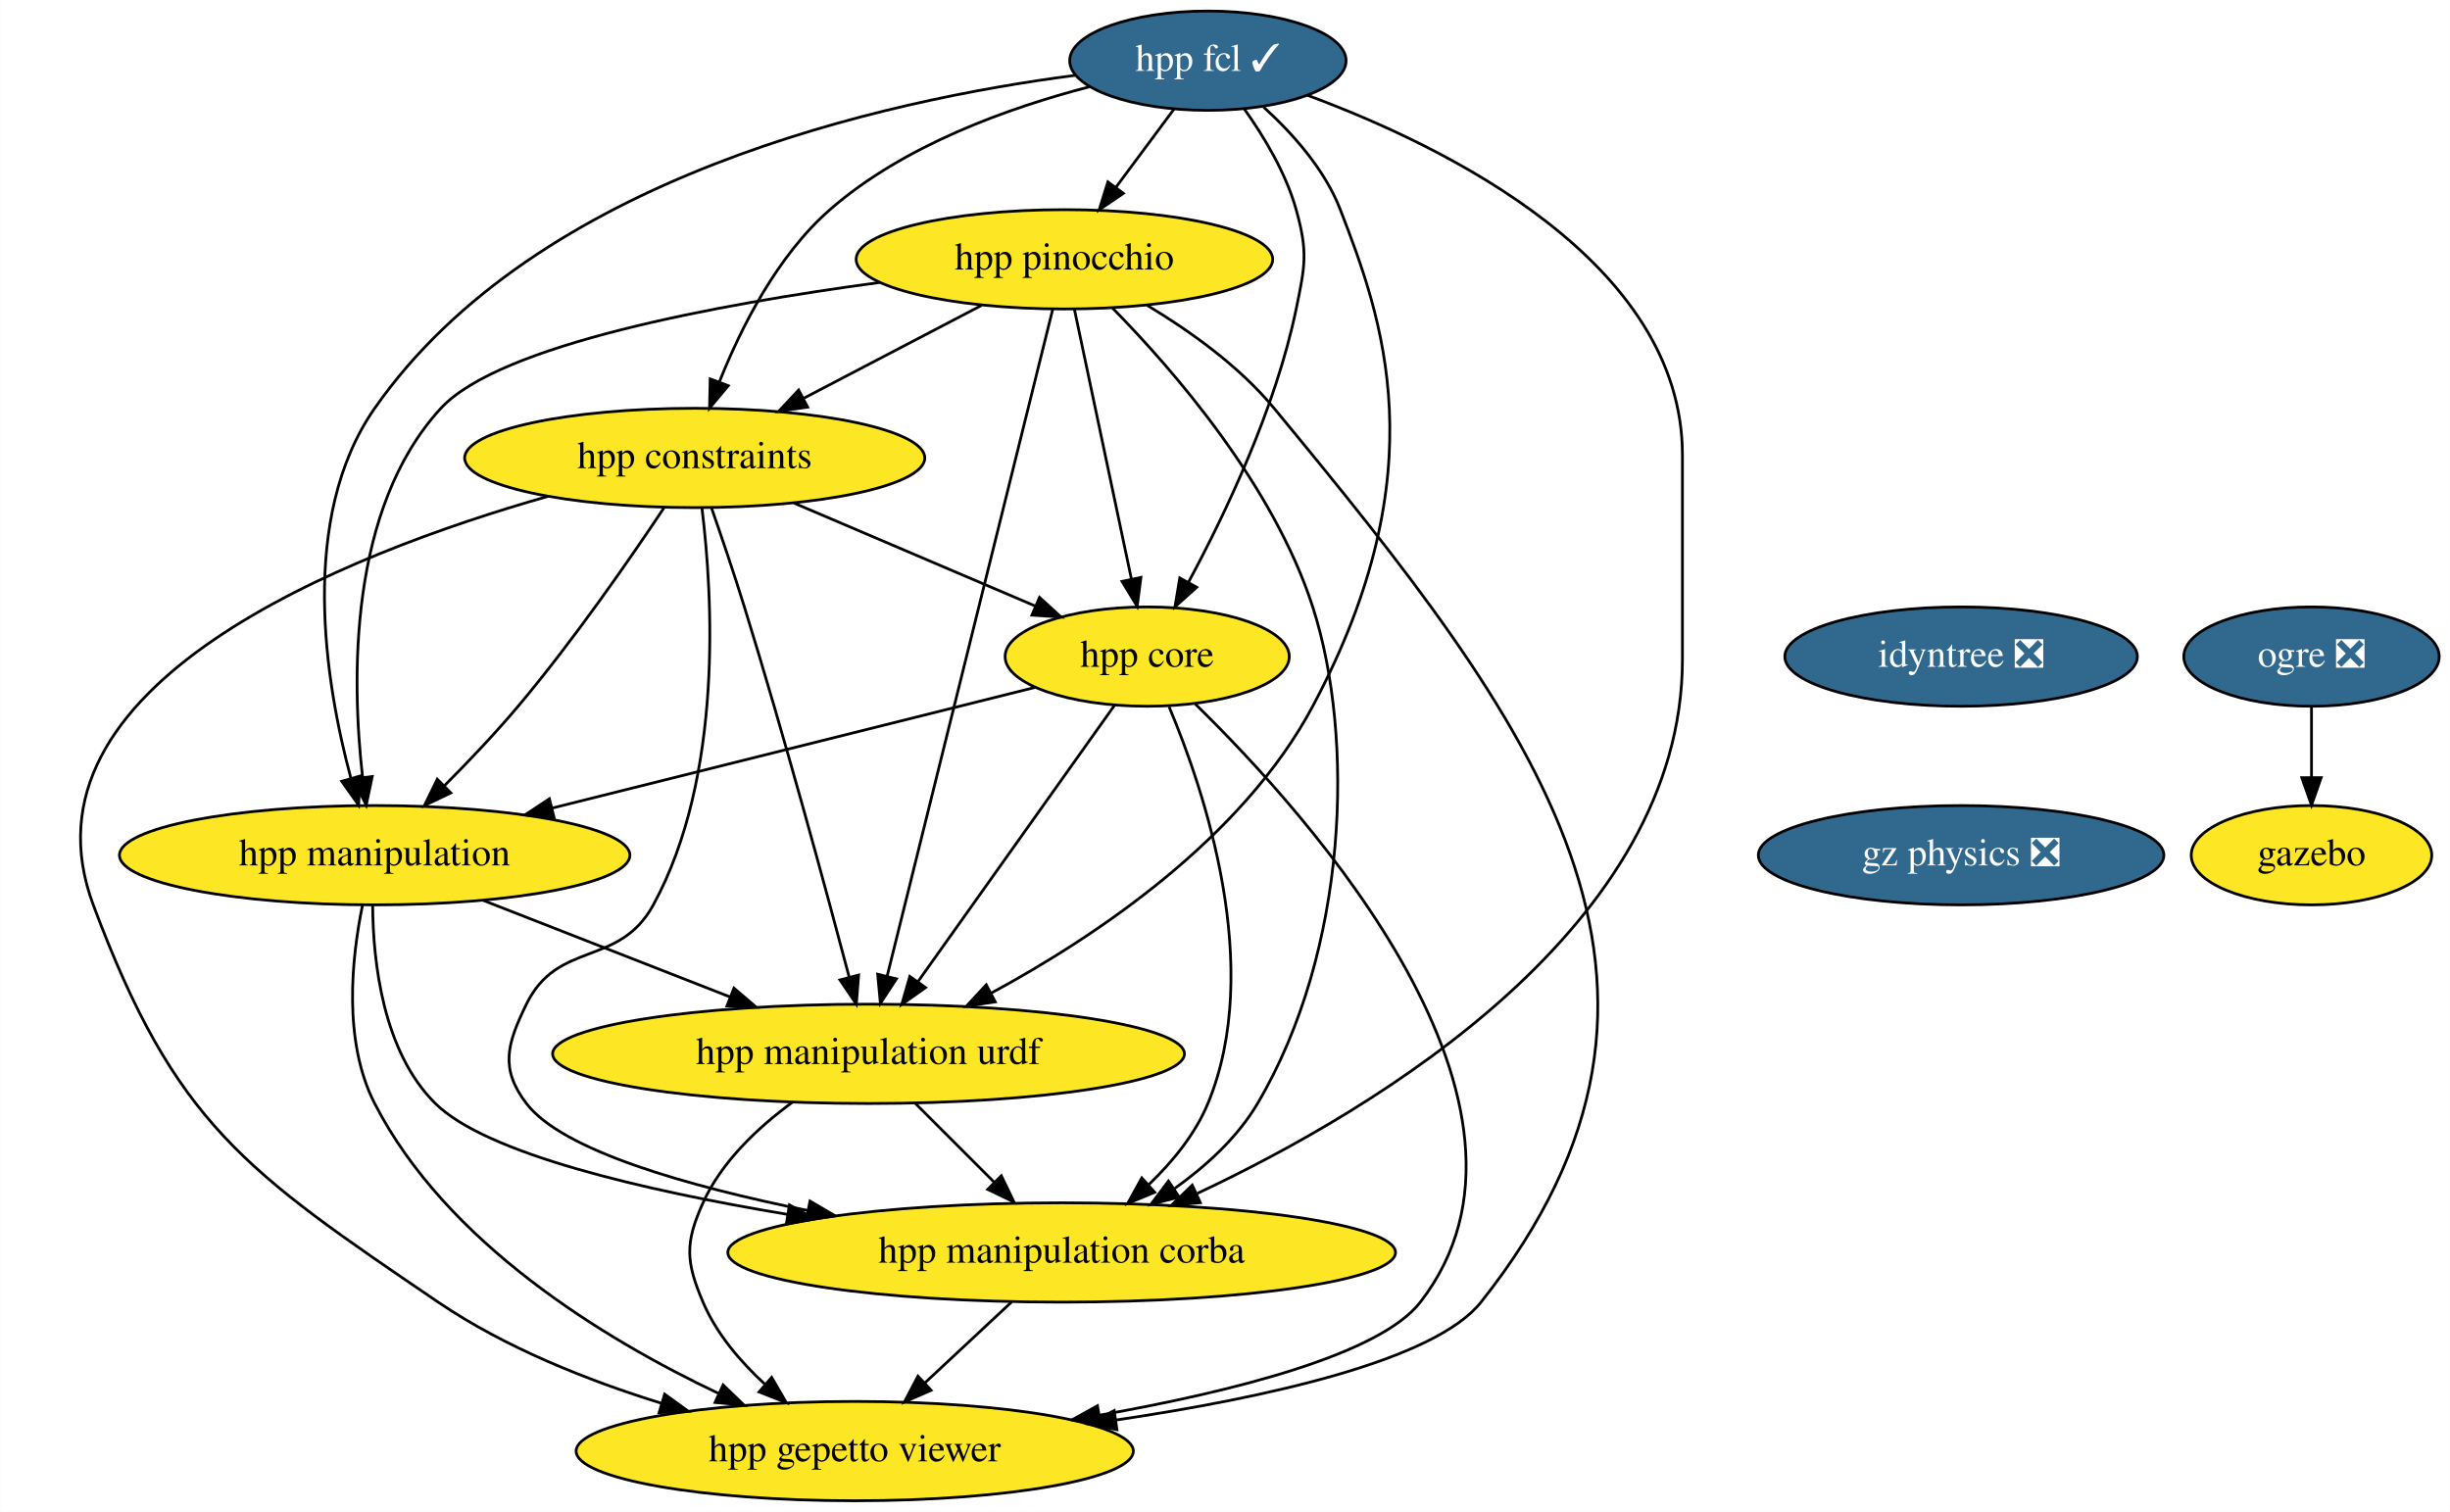
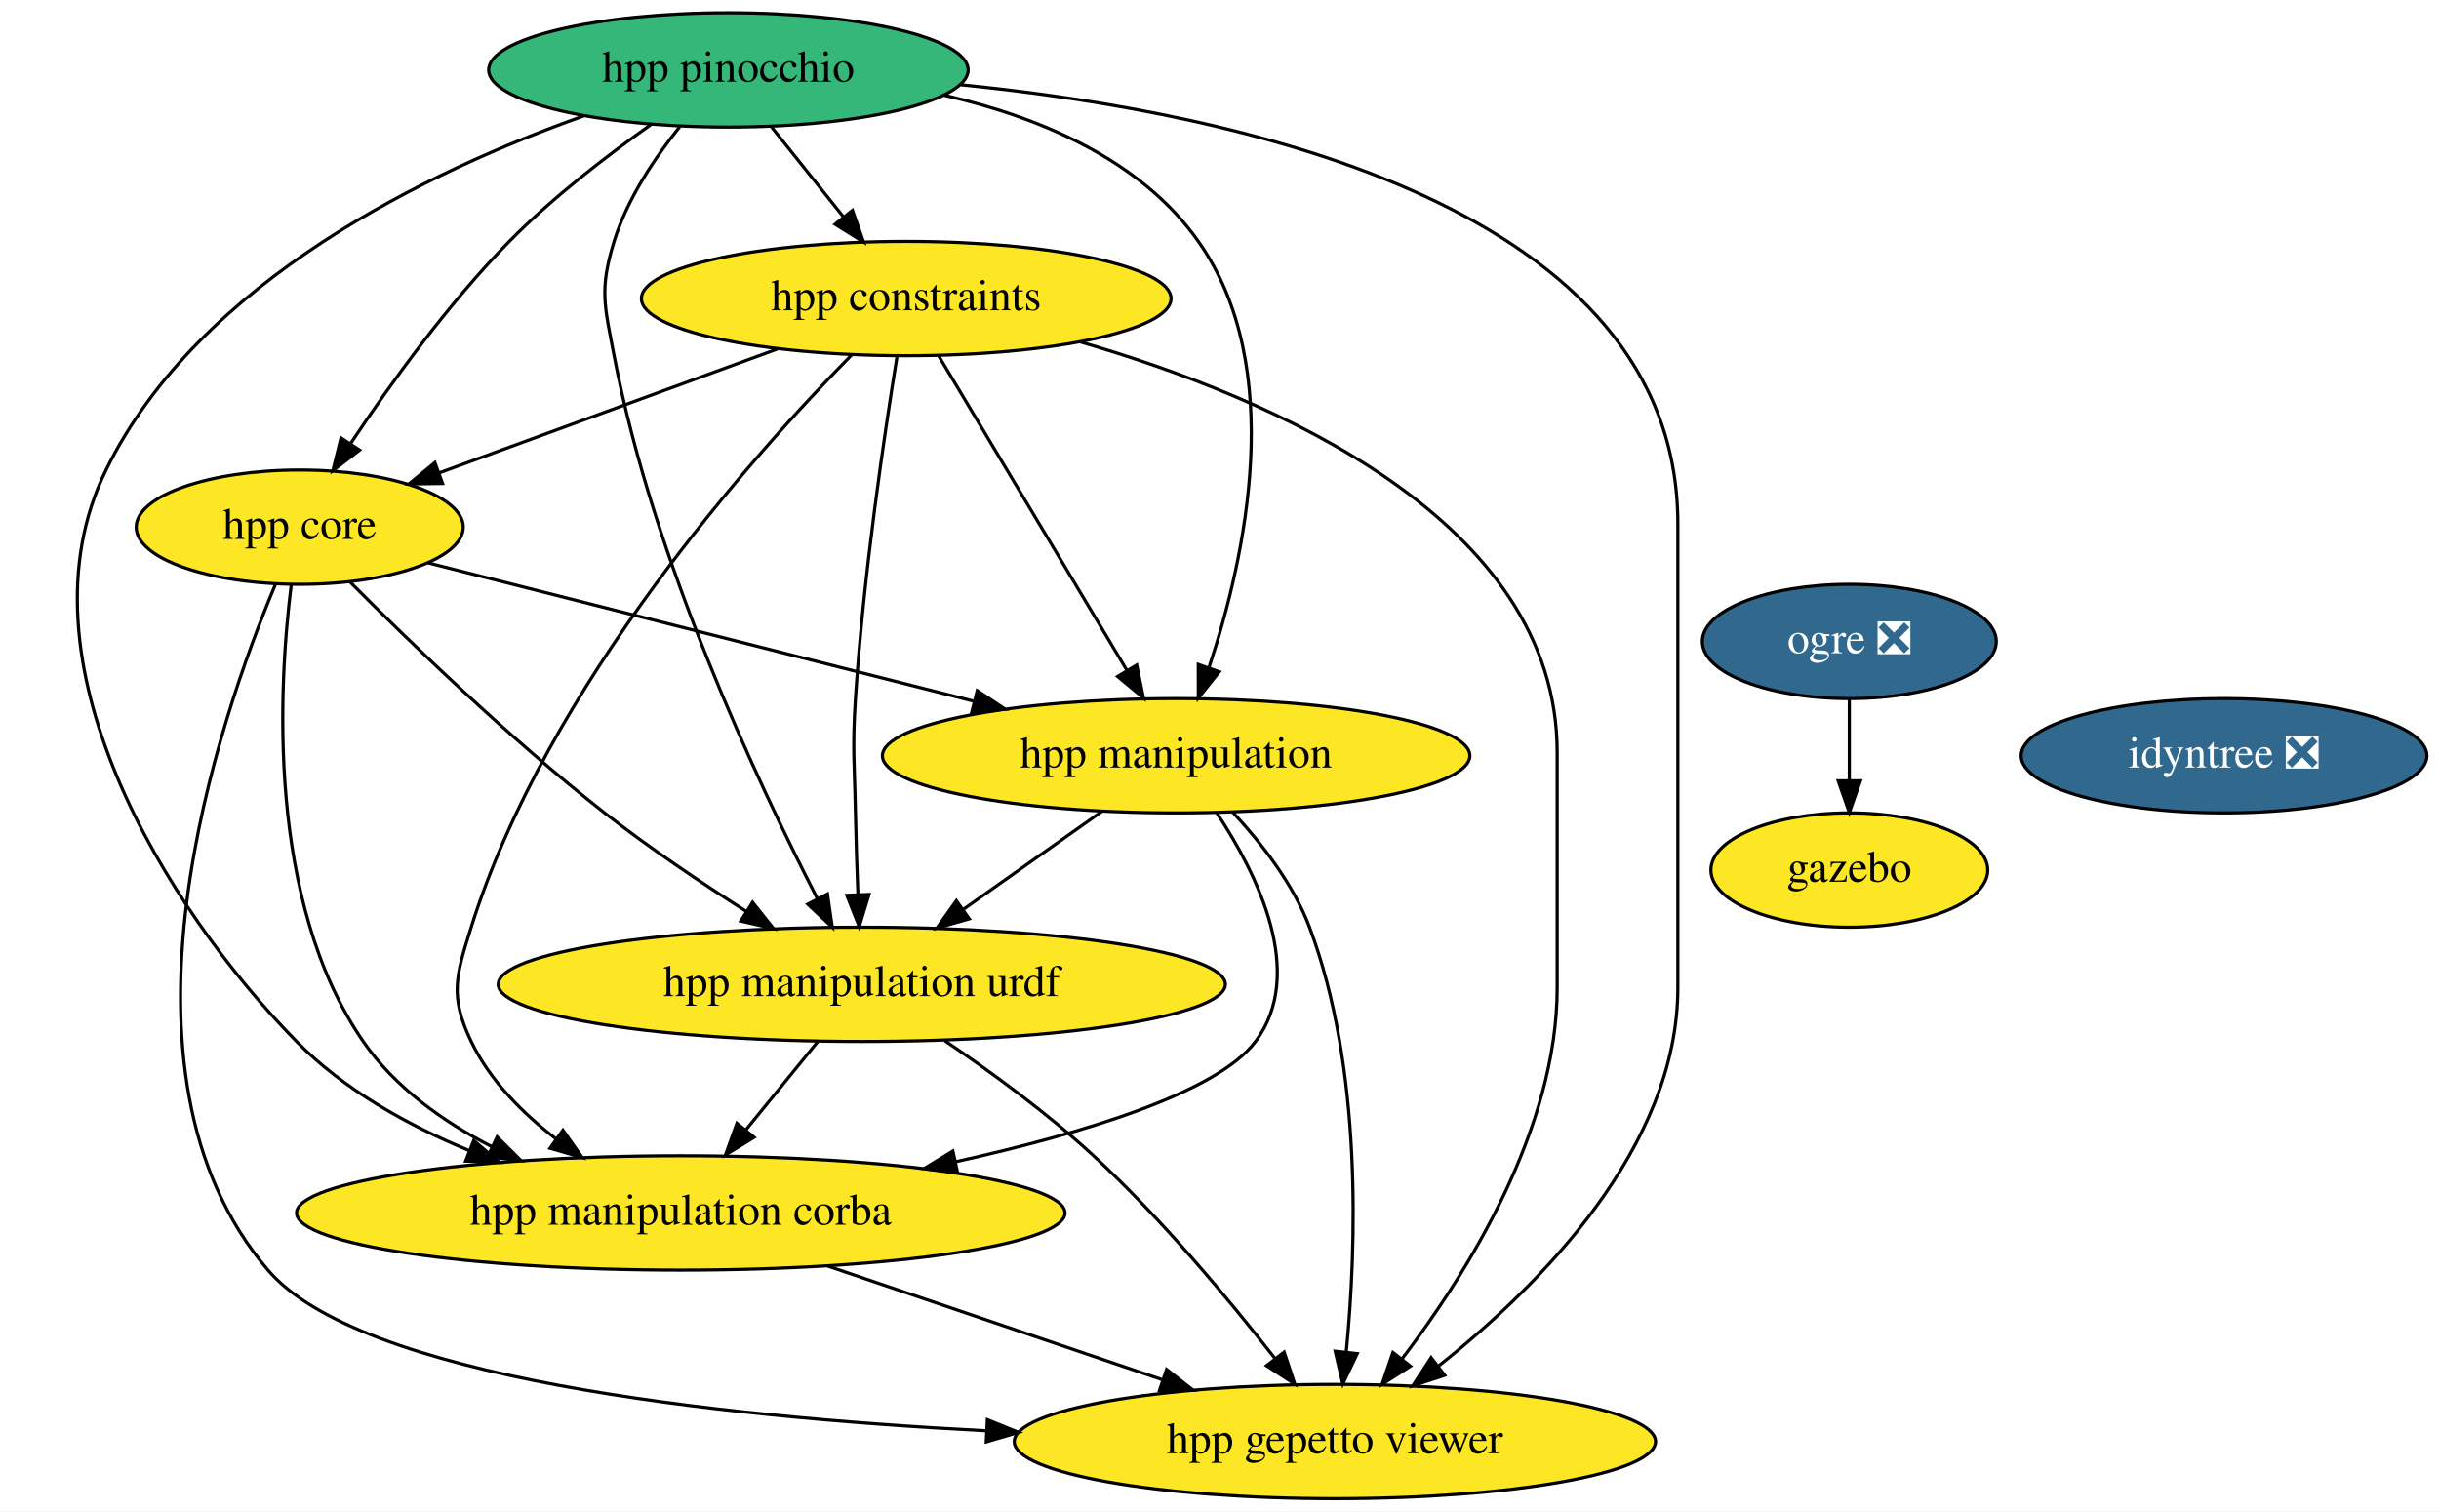
- <svg xmlns="http://www.w3.org/2000/svg" xmlns:xlink="http://www.w3.org/1999/xlink" width="888pt" height="548pt" viewBox="0.00 0.00 887.90 548.00">
-   <g id="graph0" class="graph" transform="scale(1 1) rotate(0) translate(4 544)">
-     <polygon fill="white" stroke="none" points="-4,4 -4,-544 883.9,-544 883.9,4 -4,4" />
+ <svg xmlns="http://www.w3.org/2000/svg" xmlns:xlink="http://www.w3.org/1999/xlink" width="768pt" height="476pt" viewBox="0.00 0.00 768.09 476.00">
+   <g id="graph0" class="graph" transform="scale(1 1) rotate(0) translate(4 472)">
+     <polygon fill="white" stroke="none" points="-4,4 -4,-472 764.09,-472 764.09,4 -4,4" />
    <g id="node1" class="node">
      <g id="a_node1">
-         <a xlink:href="https://github.com/conda-forge/hpp-fcl-feedstock/pull/78" xlink:title="hpp fcl ✓">
-           <ellipse fill="#31688e" stroke="black" cx="433.75" cy="-522" rx="50.09" ry="18" />
-           <text text-anchor="middle" x="433.75" y="-518.3" font-family="Times,serif" font-size="14.00" fill="white">hpp fcl ✓</text>
+         <a xlink:href="https://github.com/conda-forge/ogre-feedstock/pull/78" xlink:title="ogre ❎">
+           <ellipse fill="#31688e" stroke="black" cx="578.39" cy="-270" rx="46.29" ry="18" />
+           <text text-anchor="middle" x="578.39" y="-266.3" font-family="Times,serif" font-size="14.00" fill="white">ogre ❎</text>
        </a>
      </g>
    </g>
    <g id="node2" class="node">
      <g id="a_node2">
-         <a xlink:href="https://github.com/conda-forge/hpp-core-feedstock" xlink:title="hpp core">
-           <ellipse fill="#fde725" stroke="black" cx="411.75" cy="-306" rx="51.5" ry="18" />
-           <text text-anchor="middle" x="411.75" y="-302.3" font-family="Times,serif" font-size="14.00">hpp core</text>
+         <a xlink:href="https://github.com/conda-forge/gazebo-feedstock" xlink:title="gazebo">
+           <ellipse fill="#fde725" stroke="black" cx="578.39" cy="-198" rx="43.59" ry="18" />
+           <text text-anchor="middle" x="578.39" y="-194.3" font-family="Times,serif" font-size="14.00">gazebo</text>
        </a>
      </g>
    </g>
    <g id="edge1" class="edge">
-       <path fill="none" stroke="black" d="M446.99,-504.44C454.06,-494.5 462.06,-481.25 465.75,-468 470.05,-452.59 468.99,-447.67 465.75,-432 458.32,-396.03 440.02,-357.68 426.78,-333.08" />
-       <polygon fill="black" stroke="black" points="429.7,-331.13 421.81,-324.05 423.56,-334.5 429.7,-331.13" />
+       <path fill="none" stroke="black" d="M578.39,-251.7C578.39,-243.98 578.39,-234.71 578.39,-226.11" />
+       <polygon fill="black" stroke="black" points="581.89,-226.1 578.39,-216.1 574.89,-226.1 581.89,-226.1" />
    </g>
    <g id="node3" class="node">
      <g id="a_node3">
+         <a xlink:href="https://github.com/conda-forge/hpp-core-feedstock" xlink:title="hpp core">
+           <ellipse fill="#fde725" stroke="black" cx="90.39" cy="-306" rx="51.5" ry="18" />
+           <text text-anchor="middle" x="90.39" y="-302.3" font-family="Times,serif" font-size="14.00">hpp core</text>
+         </a>
+       </g>
+     </g>
+     <g id="node4" class="node">
+       <g id="a_node4">
        <a xlink:href="https://github.com/conda-forge/hpp-manipulation-urdf-feedstock" xlink:title="hpp manipulation urdf">
-           <ellipse fill="#fde725" stroke="black" cx="310.75" cy="-162" rx="114.5" ry="18" />
-           <text text-anchor="middle" x="310.75" y="-158.3" font-family="Times,serif" font-size="14.00">hpp manipulation urdf</text>
+           <ellipse fill="#fde725" stroke="black" cx="267.39" cy="-162" rx="114.5" ry="18" />
+           <text text-anchor="middle" x="267.39" y="-158.3" font-family="Times,serif" font-size="14.00">hpp manipulation urdf</text>
        </a>
      </g>
    </g>
    <g id="edge2" class="edge">
-       <path fill="none" stroke="black" d="M453.96,-505.17C464.41,-495.66 476.13,-482.59 481.75,-468 496.76,-429.09 517.47,-373.71 471.75,-288 446.16,-240.02 393.28,-204.6 355.09,-183.95" />
-       <polygon fill="black" stroke="black" points="356.69,-180.83 346.21,-179.27 353.42,-187.03 356.69,-180.83" />
+       <path fill="none" stroke="black" d="M106.29,-288.68C124.75,-270.13 156.49,-239.38 186.39,-216 200.43,-205.03 216.73,-194.06 231.01,-184.97" />
+       <polygon fill="black" stroke="black" points="233,-187.85 239.6,-179.56 229.28,-181.92 233,-187.85" />
    </g>
-     <g id="node4" class="node">
-       <g id="a_node4">
+     <g id="node5" class="node">
+       <g id="a_node5">
        <a xlink:href="https://github.com/conda-forge/hpp-manipulation-feedstock" xlink:title="hpp manipulation">
-           <ellipse fill="#fde725" stroke="black" cx="131.75" cy="-234" rx="92.5" ry="18" />
-           <text text-anchor="middle" x="131.75" y="-230.3" font-family="Times,serif" font-size="14.00">hpp manipulation</text>
+           <ellipse fill="#fde725" stroke="black" cx="366.39" cy="-234" rx="92.5" ry="18" />
+           <text text-anchor="middle" x="366.39" y="-230.3" font-family="Times,serif" font-size="14.00">hpp manipulation</text>
        </a>
      </g>
    </g>
    <g id="edge3" class="edge">
-       <path fill="none" stroke="black" d="M385.74,-516.71C316.47,-507.68 190.38,-479.99 131.75,-396 103.99,-356.22 113.87,-296.39 123.11,-261.97" />
-       <polygon fill="black" stroke="black" points="126.54,-262.73 125.92,-252.15 119.81,-260.8 126.54,-262.73" />
+       <path fill="none" stroke="black" d="M130.82,-294.75C175.98,-283.29 249.66,-264.61 302.61,-251.18" />
+       <polygon fill="black" stroke="black" points="303.74,-254.5 312.57,-248.65 302.02,-247.72 303.74,-254.5" />
    </g>
-     <g id="node5" class="node">
-       <g id="a_node5">
-         <a xlink:href="https://github.com/conda-forge/hpp-constraints-feedstock" xlink:title="hpp constraints">
-           <ellipse fill="#fde725" stroke="black" cx="247.75" cy="-378" rx="83.39" ry="18" />
-           <text text-anchor="middle" x="247.75" y="-374.3" font-family="Times,serif" font-size="14.00">hpp constraints</text>
+     <g id="node6" class="node">
+       <g id="a_node6">
+         <a xlink:href="https://github.com/conda-forge/hpp-manipulation-corba-feedstock" xlink:title="hpp manipulation corba">
+           <ellipse fill="#fde725" stroke="black" cx="210.39" cy="-90" rx="121" ry="18" />
+           <text text-anchor="middle" x="210.39" y="-86.3" font-family="Times,serif" font-size="14.00">hpp manipulation corba</text>
        </a>
      </g>
    </g>
    <g id="edge4" class="edge">
-       <path fill="none" stroke="black" d="M390.79,-512.53C361.54,-504.95 323.44,-491.33 296.75,-468 277.64,-451.29 264.53,-425.24 256.72,-405.64" />
-       <polygon fill="black" stroke="black" points="259.91,-404.18 253.11,-396.05 253.36,-406.65 259.91,-404.18" />
+       <path fill="none" stroke="black" d="M87.7,-287.7C83.76,-256.11 79.86,-188.29 110.39,-144 120.32,-129.6 135.44,-118.8 150.93,-110.85" />
+       <polygon fill="black" stroke="black" points="152.55,-113.95 160.07,-106.49 149.53,-107.64 152.55,-113.95" />
    </g>
-     <g id="node6" class="node">
-       <g id="a_node6">
-         <a xlink:href="https://github.com/conda-forge/hpp-pinocchio-feedstock" xlink:title="hpp pinocchio">
-           <ellipse fill="#fde725" stroke="black" cx="381.75" cy="-450" rx="75.5" ry="18" />
-           <text text-anchor="middle" x="381.75" y="-446.3" font-family="Times,serif" font-size="14.00">hpp pinocchio</text>
+     <g id="node7" class="node">
+       <g id="a_node7">
+         <a xlink:href="https://github.com/conda-forge/hpp-gepetto-viewer-feedstock" xlink:title="hpp gepetto viewer">
+           <ellipse fill="#fde725" stroke="black" cx="416.39" cy="-18" rx="100.98" ry="18" />
+           <text text-anchor="middle" x="416.39" y="-14.3" font-family="Times,serif" font-size="14.00">hpp gepetto viewer</text>
        </a>
      </g>
    </g>
    <g id="edge5" class="edge">
-       <path fill="none" stroke="black" d="M421.43,-504.41C415.18,-495.99 407.45,-485.58 400.48,-476.2" />
-       <polygon fill="black" stroke="black" points="403.12,-473.9 394.35,-467.96 397.5,-478.07 403.12,-473.9" />
+       <path fill="none" stroke="black" d="M82.81,-288.15C65.13,-246.01 26.6,-134.94 80.39,-72 109.23,-38.26 220.02,-25.87 306.6,-21.39" />
+       <polygon fill="black" stroke="black" points="306.94,-24.88 316.76,-20.89 306.6,-17.89 306.94,-24.88" />
    </g>
-     <g id="node7" class="node">
-       <g id="a_node7">
-         <a xlink:href="https://github.com/conda-forge/hpp-manipulation-corba-feedstock" xlink:title="hpp manipulation corba">
-           <ellipse fill="#fde725" stroke="black" cx="380.75" cy="-90" rx="121" ry="18" />
-           <text text-anchor="middle" x="380.75" y="-86.3" font-family="Times,serif" font-size="14.00">hpp manipulation corba</text>
+     <g id="edge6" class="edge">
+       <path fill="none" stroke="black" d="M253.6,-144.05C246.77,-135.67 238.39,-125.38 230.83,-116.1" />
+       <polygon fill="black" stroke="black" points="233.49,-113.82 224.46,-108.28 228.06,-118.24 233.49,-113.82" />
+     </g>
+     <g id="edge7" class="edge">
+       <path fill="none" stroke="black" d="M293.54,-144.24C307.99,-134.44 325.9,-121.39 340.39,-108 361.75,-88.27 382.97,-62.79 397.54,-44.15" />
+       <polygon fill="black" stroke="black" points="400.41,-46.17 403.75,-36.12 394.86,-41.89 400.41,-46.17" />
+     </g>
+     <g id="edge8" class="edge">
+       <path fill="none" stroke="black" d="M342.93,-216.41C329.96,-207.24 313.65,-195.7 299.51,-185.71" />
+       <polygon fill="black" stroke="black" points="301.22,-182.63 291.03,-179.71 297.18,-188.34 301.22,-182.63" />
+     </g>
+     <g id="edge9" class="edge">
+       <path fill="none" stroke="black" d="M379.19,-215.99C391.93,-196.79 407.46,-165.45 391.39,-144 379.38,-127.96 337.47,-115.14 297.01,-106.13" />
+       <polygon fill="black" stroke="black" points="297.56,-102.67 287.04,-103.98 296.08,-109.51 297.56,-102.67" />
+     </g>
+     <g id="edge10" class="edge">
+       <path fill="none" stroke="black" d="M384.29,-216.13C393.25,-206.49 403.27,-193.63 408.39,-180 425.13,-135.52 423.18,-79.21 419.98,-46.34" />
+       <polygon fill="black" stroke="black" points="423.43,-45.7 418.87,-36.14 416.47,-46.46 423.43,-45.7" />
+     </g>
+     <g id="edge11" class="edge">
+       <path fill="none" stroke="black" d="M256.62,-73.29C287.8,-62.7 329.07,-48.67 361.85,-37.53" />
+       <polygon fill="black" stroke="black" points="363.39,-40.71 371.73,-34.18 361.14,-34.08 363.39,-40.71" />
+     </g>
+     <g id="node8" class="node">
+       <g id="a_node8">
+         <a xlink:href="https://github.com/conda-forge/hpp-constraints-feedstock" xlink:title="hpp constraints">
+           <ellipse fill="#fde725" stroke="black" cx="281.39" cy="-378" rx="83.39" ry="18" />
+           <text text-anchor="middle" x="281.39" y="-374.3" font-family="Times,serif" font-size="14.00">hpp constraints</text>
        </a>
      </g>
    </g>
-     <g id="edge6" class="edge">
-       <path fill="none" stroke="black" d="M469.81,-509.47C520.25,-490.82 605.75,-448.89 605.75,-379 605.75,-379 605.75,-379 605.75,-305 605.75,-208.66 496.11,-142.54 429.9,-111.4" />
-       <polygon fill="black" stroke="black" points="431.01,-108.05 420.46,-107.05 428.08,-114.41 431.01,-108.05" />
+     <g id="edge12" class="edge">
+       <path fill="none" stroke="black" d="M240.89,-362.15C209.63,-350.7 166.44,-334.87 134.35,-323.11" />
+       <polygon fill="black" stroke="black" points="135.36,-319.75 124.77,-319.6 132.95,-326.33 135.36,-319.75" />
    </g>
-     <g id="edge7" class="edge">
-       <path fill="none" stroke="black" d="M399.97,-288.43C382.43,-263.77 349.31,-217.2 328.73,-188.27" />
-       <polygon fill="black" stroke="black" points="331.42,-186.02 322.78,-179.9 325.72,-190.08 331.42,-186.02" />
+     <g id="edge13" class="edge">
+       <path fill="none" stroke="black" d="M278.47,-359.68C274.56,-335.61 267.86,-290.65 265.39,-252 264.38,-236.03 265.09,-232 265.39,-216 265.55,-207.68 265.85,-198.63 266.16,-190.4" />
+       <polygon fill="black" stroke="black" points="269.67,-190.32 266.58,-180.18 262.68,-190.03 269.67,-190.32" />
    </g>
-     <g id="edge8" class="edge">
-       <path fill="none" stroke="black" d="M371.04,-294.82C325.13,-283.34 249.88,-264.53 196.03,-251.07" />
-       <polygon fill="black" stroke="black" points="196.78,-247.65 186.23,-248.62 195.08,-254.44 196.78,-247.65" />
+     <g id="edge14" class="edge">
+       <path fill="none" stroke="black" d="M291.65,-359.87C306.39,-335.24 333.69,-289.64 350.9,-260.88" />
+       <polygon fill="black" stroke="black" points="353.97,-262.57 356.11,-252.19 347.97,-258.97 353.97,-262.57" />
    </g>
-     <g id="edge9" class="edge">
-       <path fill="none" stroke="black" d="M419.68,-287.81C432.44,-257.54 454.16,-193.26 433.75,-144 429.13,-132.84 420.9,-122.81 412.27,-114.55" />
-       <polygon fill="black" stroke="black" points="414.47,-111.82 404.68,-107.77 409.8,-117.04 414.47,-111.82" />
+     <g id="edge15" class="edge">
+       <path fill="none" stroke="black" d="M264.23,-360.28C233.08,-328.59 168.26,-256.12 144.39,-180 139.61,-164.73 137.48,-158.43 144.39,-144 150.27,-131.75 160.5,-121.44 171.19,-113.26" />
+       <polygon fill="black" stroke="black" points="173.27,-116.08 179.38,-107.42 169.2,-110.38 173.27,-116.08" />
    </g>
-     <g id="node8" class="node">
-       <g id="a_node8">
-         <a xlink:href="https://github.com/conda-forge/hpp-gepetto-viewer-feedstock" xlink:title="hpp gepetto viewer">
-           <ellipse fill="#fde725" stroke="black" cx="305.75" cy="-18" rx="100.98" ry="18" />
-           <text text-anchor="middle" x="305.75" y="-14.3" font-family="Times,serif" font-size="14.00">hpp gepetto viewer</text>
+     <g id="edge16" class="edge">
+       <path fill="none" stroke="black" d="M336.06,-364.38C396.79,-346.73 486.39,-308.28 486.39,-235 486.39,-235 486.39,-235 486.39,-161 486.39,-116.36 458.22,-71.2 437.62,-44.16" />
+       <polygon fill="black" stroke="black" points="440.17,-41.74 431.24,-36.03 434.66,-46.06 440.17,-41.74" />
+     </g>
+     <g id="node9" class="node">
+       <g id="a_node9">
+         <a xlink:href="https://github.com/conda-forge/hpp-pinocchio-feedstock" xlink:title="hpp pinocchio">
+           <ellipse fill="#35b779" stroke="black" cx="225.39" cy="-450" rx="75.5" ry="18" />
+           <text text-anchor="middle" x="225.39" y="-446.3" font-family="Times,serif" font-size="14.00">hpp pinocchio</text>
        </a>
      </g>
    </g>
-     <g id="edge10" class="edge">
-       <path fill="none" stroke="black" d="M429.14,-288.84C470.19,-248.76 565.65,-142.89 510.75,-72 496.04,-53 442.89,-39.58 394.39,-31" />
-       <polygon fill="black" stroke="black" points="394.9,-27.54 384.45,-29.3 393.72,-34.44 394.9,-27.54" />
-     </g>
-     <g id="edge11" class="edge">
-       <path fill="none" stroke="black" d="M327.7,-144.05C336.26,-135.5 346.8,-124.96 356.22,-115.54" />
-       <polygon fill="black" stroke="black" points="358.88,-117.82 363.48,-108.28 353.93,-112.87 358.88,-117.82" />
-     </g>
-     <g id="edge12" class="edge">
-       <path fill="none" stroke="black" d="M283.12,-144.43C270.77,-135.38 257.5,-122.95 250.75,-108 244.18,-93.41 244.5,-86.72 250.75,-72 255.62,-60.56 264.3,-50.39 273.34,-42.1" />
-       <polygon fill="black" stroke="black" points="275.63,-44.74 280.95,-35.58 271.08,-39.43 275.63,-44.74" />
-     </g>
-     <g id="edge13" class="edge">
-       <path fill="none" stroke="black" d="M171.04,-217.64C197.39,-207.33 232.33,-193.67 260.67,-182.58" />
-       <polygon fill="black" stroke="black" points="261.97,-185.83 270.01,-178.93 259.42,-179.32 261.97,-185.83" />
-     </g>
-     <g id="edge14" class="edge">
-       <path fill="none" stroke="black" d="M131.02,-215.7C131.16,-195.63 134.61,-162.9 153.75,-144 172.22,-125.77 229.15,-112.51 281.37,-103.81" />
-       <polygon fill="black" stroke="black" points="282.08,-107.24 291.39,-102.18 280.96,-100.33 282.08,-107.24" />
-     </g>
-     <g id="edge15" class="edge">
-       <path fill="none" stroke="black" d="M127.34,-215.86C123.48,-197.1 120.12,-166.68 131.75,-144 157.72,-93.39 214.76,-58.63 256.48,-38.86" />
-       <polygon fill="black" stroke="black" points="258.04,-41.99 265.66,-34.63 255.11,-35.63 258.04,-41.99" />
-     </g>
-     <g id="edge16" class="edge">
-       <path fill="none" stroke="black" d="M283.75,-361.64C309.53,-350.63 344.28,-335.8 371.07,-324.37" />
-       <polygon fill="black" stroke="black" points="372.72,-327.47 380.54,-320.32 369.97,-321.03 372.72,-327.47" />
-     </g>
    <g id="edge17" class="edge">
-       <path fill="none" stroke="black" d="M253.83,-359.89C257.44,-349.55 262.02,-336.07 265.75,-324 280.24,-277.17 295.2,-222.05 303.7,-189.96" />
-       <polygon fill="black" stroke="black" points="307.16,-190.57 306.33,-180.01 300.39,-188.79 307.16,-190.57" />
+       <path fill="none" stroke="black" d="M201.06,-432.84C187.2,-423.04 169.95,-409.79 156.39,-396 137.15,-376.43 118.86,-351.04 106.44,-332.38" />
+       <polygon fill="black" stroke="black" points="109.24,-330.27 100.83,-323.82 103.38,-334.11 109.24,-330.27" />
    </g>
    <g id="edge18" class="edge">
-       <path fill="none" stroke="black" d="M236.69,-360.03C224.47,-341.69 203.85,-311.88 183.75,-288 175.45,-278.14 165.7,-267.89 156.9,-259.07" />
-       <polygon fill="black" stroke="black" points="159.36,-256.58 149.79,-252.03 154.44,-261.55 159.36,-256.58" />
+       <path fill="none" stroke="black" d="M210.16,-432.24C202.3,-422.44 193.51,-409.4 189.39,-396 184.69,-380.71 186.4,-375.72 189.39,-360 201.64,-295.82 234.44,-225.86 253.38,-189.04" />
+       <polygon fill="black" stroke="black" points="256.58,-190.48 258.1,-179.99 250.37,-187.24 256.58,-190.48" />
    </g>
    <g id="edge19" class="edge">
-       <path fill="none" stroke="black" d="M250.38,-359.75C254.2,-328.82 258.32,-262.81 232.75,-216 220.31,-193.21 198.13,-203.34 186.75,-180 179.75,-165.62 177.05,-156.72 186.75,-144 199.8,-126.91 245.21,-113.99 288.82,-105.19" />
-       <polygon fill="black" stroke="black" points="289.53,-108.62 298.67,-103.27 288.18,-101.75 289.53,-108.62" />
+       <path fill="none" stroke="black" d="M293.42,-442.01C323.07,-435.2 355.17,-421.89 373.39,-396 401.35,-356.3 388.18,-296.43 376.8,-261.99" />
+       <polygon fill="black" stroke="black" points="379.98,-260.46 373.38,-252.17 373.37,-262.76 379.98,-260.46" />
    </g>
    <g id="edge20" class="edge">
-       <path fill="none" stroke="black" d="M194.61,-364.1C120.94,-343.1 0,-295.67 29.75,-216 59.41,-136.61 84.65,-119.62 154.75,-72 179.01,-55.52 208.93,-43.62 235.72,-35.33" />
-       <polygon fill="black" stroke="black" points="236.85,-38.64 245.43,-32.43 234.85,-31.94 236.85,-38.64" />
+       <path fill="none" stroke="black" d="M179.82,-435.51C131.66,-418.43 58.72,-383.79 29.39,-324 0,-264.07 48.17,-185.97 89.39,-144 104.31,-128.81 124.31,-117.67 143.76,-109.64" />
+       <polygon fill="black" stroke="black" points="145.19,-112.84 153.23,-105.94 142.64,-106.32 145.19,-112.84" />
    </g>
    <g id="edge21" class="edge">
-       <path fill="none" stroke="black" d="M385.37,-431.87C390.51,-407.56 399.96,-362.82 406.05,-334.01" />
-       <polygon fill="black" stroke="black" points="409.48,-334.7 408.12,-324.19 402.63,-333.25 409.48,-334.7" />
+       <path fill="none" stroke="black" d="M298.54,-445.33C387.06,-436.49 524.39,-406.7 524.39,-307 524.39,-307 524.39,-307 524.39,-161 524.39,-110.68 480.89,-67.03 449.1,-41.86" />
+       <polygon fill="black" stroke="black" points="450.96,-38.87 440.9,-35.56 446.7,-44.43 450.96,-38.87" />
    </g>
    <g id="edge22" class="edge">
-       <path fill="none" stroke="black" d="M377.53,-431.97C365.67,-384.19 332.01,-248.62 317.52,-190.27" />
-       <polygon fill="black" stroke="black" points="320.86,-189.17 315.05,-180.31 314.06,-190.86 320.86,-189.17" />
-     </g>
-     <g id="edge23" class="edge">
-       <path fill="none" stroke="black" d="M314.71,-441.6C256.06,-433.7 177.01,-419.09 155.75,-396 122.27,-359.64 123.34,-297.81 127.37,-262.29" />
-       <polygon fill="black" stroke="black" points="130.87,-262.53 128.69,-252.16 123.93,-261.63 130.87,-262.53" />
-     </g>
-     <g id="edge24" class="edge">
-       <path fill="none" stroke="black" d="M351.68,-433.29C332.68,-423.36 307.91,-410.42 287.32,-399.67" />
-       <polygon fill="black" stroke="black" points="288.67,-396.43 278.19,-394.9 285.43,-402.63 288.67,-396.43" />
-     </g>
-     <g id="edge25" class="edge">
-       <path fill="none" stroke="black" d="M399.14,-432.37C421.03,-410.12 457.47,-368.28 471.75,-324 487.04,-276.62 484.61,-199.59 451.75,-144 444.45,-131.64 433.03,-121.25 421.47,-113.03" />
-       <polygon fill="black" stroke="black" points="423.35,-110.07 413.09,-107.43 419.46,-115.9 423.35,-110.07" />
-     </g>
-     <g id="edge26" class="edge">
-       <path fill="none" stroke="black" d="M411.78,-433.3C427.12,-424.09 445.16,-411.26 457.75,-396 551.84,-282.01 624.62,-187.79 532.75,-72 515.97,-50.85 455.01,-37.35 400.48,-29.27" />
-       <polygon fill="black" stroke="black" points="400.78,-25.77 390.38,-27.82 399.79,-32.7 400.78,-25.77" />
-     </g>
-     <g id="edge27" class="edge">
-       <path fill="none" stroke="black" d="M362.6,-72.05C353.2,-63.28 341.57,-52.43 331.29,-42.83" />
-       <polygon fill="black" stroke="black" points="333.44,-40.05 323.74,-35.79 328.67,-45.17 333.44,-40.05" />
-     </g>
-     <g id="node9" class="node">
-       <g id="a_node9">
-         <a xlink:href="https://github.com/conda-forge/ogre-feedstock/pull/78" xlink:title="ogre ❎">
-           <ellipse fill="#31688e" stroke="black" cx="833.75" cy="-306" rx="46.29" ry="18" />
-           <text text-anchor="middle" x="833.75" y="-302.3" font-family="Times,serif" font-size="14.00" fill="white">ogre ❎</text>
-         </a>
-       </g>
+       <path fill="none" stroke="black" d="M238.95,-432.05C245.76,-423.54 254.14,-413.07 261.65,-403.68" />
+       <polygon fill="black" stroke="black" points="264.45,-405.78 267.96,-395.79 258.98,-401.41 264.45,-405.78" />
    </g>
    <g id="node10" class="node">
      <g id="a_node10">
-         <a xlink:href="https://github.com/conda-forge/gazebo-feedstock" xlink:title="gazebo">
-           <ellipse fill="#fde725" stroke="black" cx="833.75" cy="-234" rx="43.59" ry="18" />
-           <text text-anchor="middle" x="833.75" y="-230.3" font-family="Times,serif" font-size="14.00">gazebo</text>
-         </a>
-       </g>
-     </g>
-     <g id="edge28" class="edge">
-       <path fill="none" stroke="black" d="M833.75,-287.7C833.75,-279.98 833.75,-270.71 833.75,-262.11" />
-       <polygon fill="black" stroke="black" points="837.25,-262.1 833.75,-252.1 830.25,-262.1 837.25,-262.1" />
-     </g>
-     <g id="node11" class="node">
-       <g id="a_node11">
        <a xlink:href="https://github.com/conda-forge/idyntree-feedstock/pull/50" xlink:title="idyntree ❎">
-           <ellipse fill="#31688e" stroke="black" cx="706.75" cy="-306" rx="63.89" ry="18" />
-           <text text-anchor="middle" x="706.75" y="-302.3" font-family="Times,serif" font-size="14.00" fill="white">idyntree ❎</text>
-         </a>
-       </g>
-     </g>
-     <g id="node12" class="node">
-       <g id="a_node12">
-         <a xlink:href="https://github.com/conda-forge/gz-physics-feedstock/pull/3" xlink:title="gz physics ❎">
-           <ellipse fill="#31688e" stroke="black" cx="706.75" cy="-234" rx="73.5" ry="18" />
-           <text text-anchor="middle" x="706.75" y="-230.3" font-family="Times,serif" font-size="14.00" fill="white">gz physics ❎</text>
+           <ellipse fill="#31688e" stroke="black" cx="696.39" cy="-234" rx="63.89" ry="18" />
+           <text text-anchor="middle" x="696.39" y="-230.3" font-family="Times,serif" font-size="14.00" fill="white">idyntree ❎</text>
        </a>
      </g>
    </g>
  </g>
</svg>
